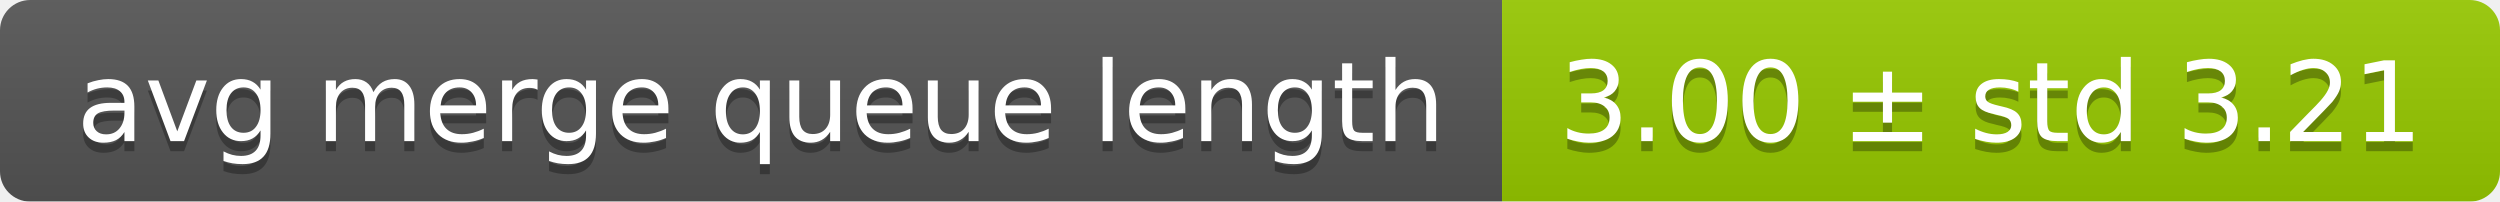
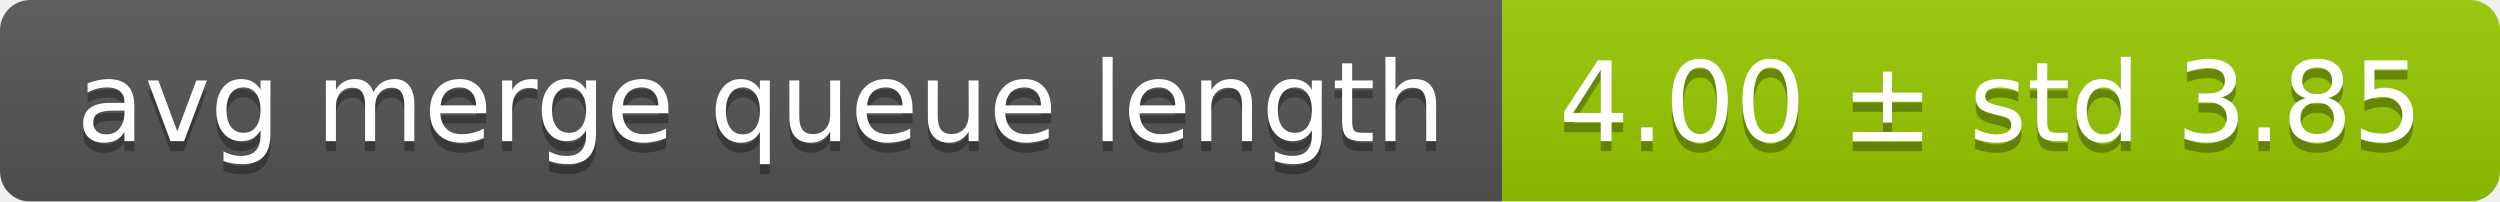
<svg xmlns="http://www.w3.org/2000/svg" width="248" height="20">
  <linearGradient id="smooth" x2="0" y2="100%">
    <stop offset="0" stop-color="#bbb" stop-opacity=".1" />
    <stop offset="1" stop-opacity=".1" />
  </linearGradient>
  <mask id="round">
    <rect width="248" height="20" rx="3" fill="#fff" />
  </mask>
  <g mask="url(#round)">
    <rect width="149" height="20" fill="#555" />
    <rect x="149" width="99" height="20" fill="#97ca00" />
    <rect width="248" height="20" fill="url(#smooth)" />
  </g>
  <g fill="#fff" text-anchor="middle" font-family="DejaVu Sans,Verdana,Geneva,sans-serif" font-size="11">
    <text x="75.5" y="15" fill="#010101" fill-opacity=".3">avg merge queue length</text>
    <text x="75.5" y="14">avg merge queue length</text>
-     <text x="197.5" y="15" fill="#010101" fill-opacity=".3">3.00 ± std 3.21</text>
-     <text x="197.5" y="14">3.00 ± std 3.21</text>
+     <text x="197.5" y="15" fill="#010101" fill-opacity=".3">4.00 ± std 3.85</text>
+     <text x="197.5" y="14">4.00 ± std 3.85</text>
  </g>
</svg>
